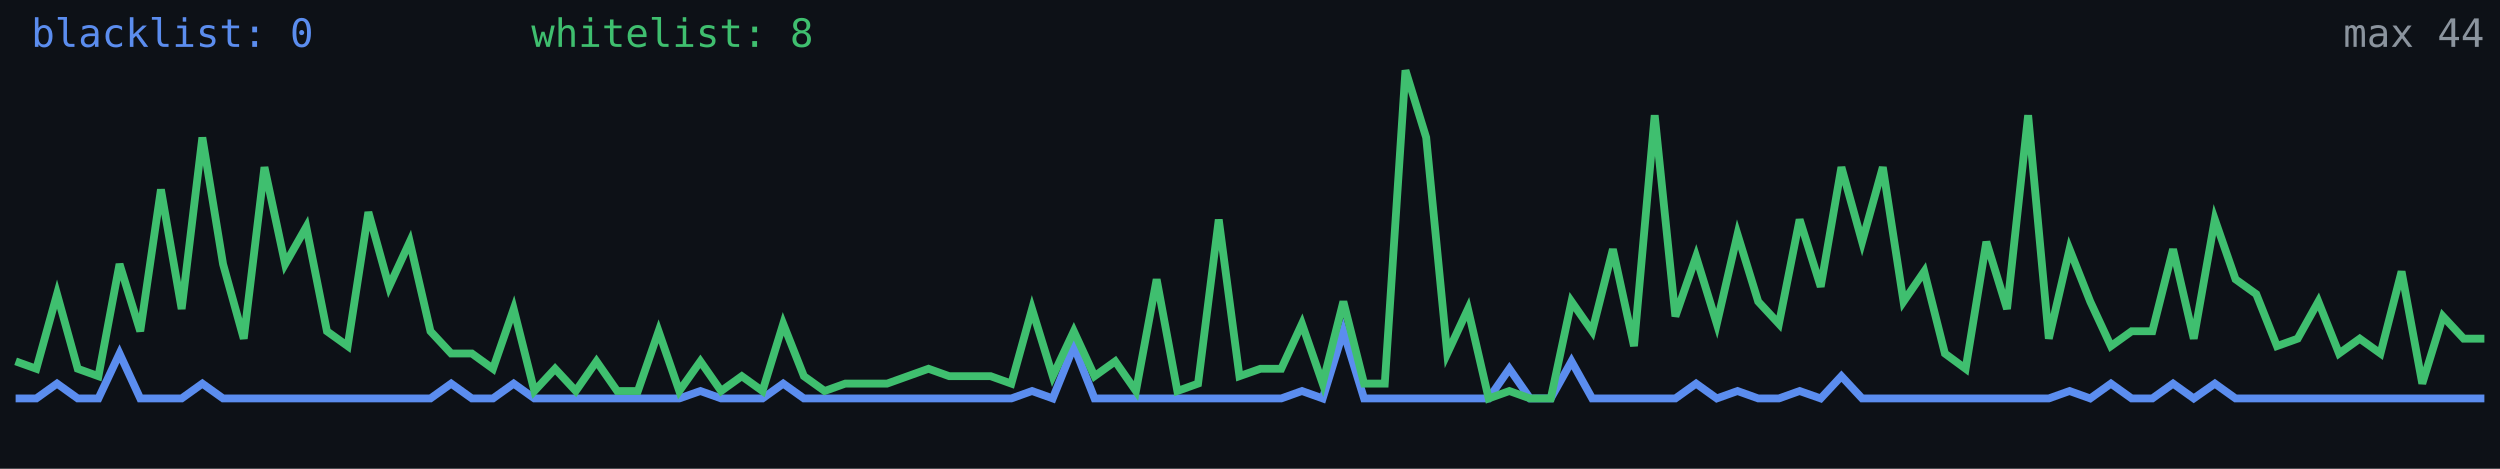
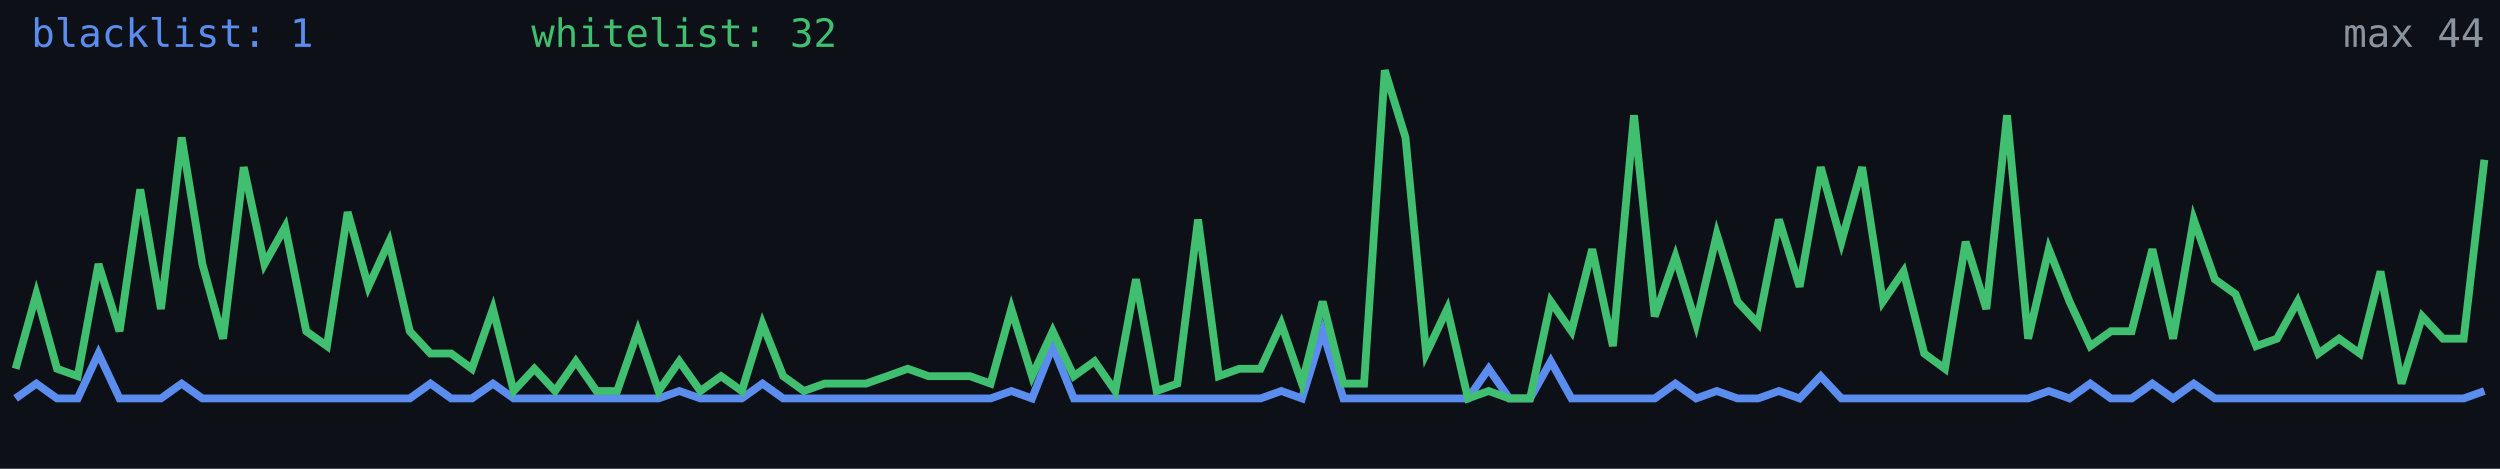
<svg xmlns="http://www.w3.org/2000/svg" width="640" height="120" viewBox="0 0 640 120" role="img" aria-label="Alive configs trend">
  <rect width="640" height="120" fill="#0d1117" />
-   <polyline fill="none" stroke="#5b8def" stroke-width="2" points="4.0,102.0 9.3,102.0 14.6,98.2 19.9,102.0 25.2,102.0 30.6,90.5 35.9,102.0 41.2,102.0 46.5,102.0 51.8,98.2 57.1,102.0 62.4,102.0 67.7,102.0 73.0,102.0 78.4,102.0 83.7,102.0 89.0,102.0 94.3,102.0 99.6,102.0 104.9,102.0 110.2,102.0 115.5,98.2 120.8,102.0 126.2,102.0 131.5,98.2 136.8,102.0 142.1,102.0 147.4,102.0 152.7,102.0 158.0,102.0 163.3,102.0 168.6,102.0 173.9,102.0 179.3,100.1 184.6,102.0 189.9,102.0 195.2,102.0 200.5,98.2 205.8,102.0 211.1,102.0 216.4,102.0 221.7,102.0 227.1,102.0 232.4,102.0 237.7,102.0 243.0,102.0 248.3,102.0 253.6,102.0 258.9,102.0 264.2,100.1 269.5,102.0 274.9,88.6 280.2,102.0 285.5,102.0 290.8,102.0 296.1,102.0 301.4,102.0 306.7,102.0 312.0,102.0 317.3,102.0 322.7,102.0 328.0,102.0 333.3,100.1 338.6,102.0 343.9,84.8 349.2,102.0 354.5,102.0 359.8,102.0 365.1,102.0 370.5,102.0 375.8,102.0 381.1,102.0 386.4,94.4 391.7,102.0 397.0,102.0 402.3,92.5 407.6,102.0 412.9,102.0 418.3,102.0 423.6,102.0 428.9,102.0 434.2,98.2 439.5,102.0 444.8,100.1 450.1,102.0 455.4,102.0 460.7,100.1 466.1,102.0 471.4,96.3 476.7,102.0 482.0,102.0 487.3,102.0 492.6,102.0 497.9,102.0 503.2,102.0 508.5,102.0 513.8,102.0 519.2,102.0 524.5,102.0 529.8,100.1 535.1,102.0 540.4,98.2 545.7,102.0 551.0,102.0 556.3,98.2 561.6,102.0 567.0,98.2 572.3,102.0 577.6,102.0 582.9,102.0 588.2,102.0 593.5,102.0 598.8,102.0 604.1,102.0 609.4,102.0 614.8,102.0 620.1,102.0 625.4,102.0 630.7,102.0 636.0,102.0" />
-   <polyline fill="none" stroke="#3fbf6f" stroke-width="2" points="4.0,92.5 9.3,94.4 14.6,75.3 19.9,94.4 25.2,96.3 30.6,67.6 35.9,84.8 41.2,48.5 46.5,79.1 51.8,35.2 57.1,67.6 62.4,86.7 67.7,42.8 73.0,67.6 78.4,58.1 83.7,84.8 89.0,88.6 94.3,54.3 99.6,73.4 104.9,61.9 110.2,84.8 115.5,90.5 120.8,90.5 126.2,94.4 131.5,79.1 136.8,100.1 142.1,94.4 147.4,100.1 152.7,92.5 158.0,100.1 163.3,100.1 168.6,84.8 173.9,100.1 179.3,92.5 184.6,100.1 189.9,96.3 195.2,100.1 200.5,82.9 205.8,96.3 211.1,100.1 216.4,98.2 221.7,98.2 227.1,98.2 232.4,96.3 237.7,94.4 243.0,96.3 248.3,96.3 253.6,96.3 258.9,98.2 264.2,79.1 269.5,96.3 274.9,84.8 280.2,96.3 285.5,92.5 290.8,100.1 296.1,71.5 301.4,100.1 306.7,98.2 312.0,56.2 317.3,96.3 322.7,94.4 328.0,94.4 333.3,82.9 338.6,98.2 343.9,77.2 349.2,98.2 354.5,98.2 359.8,18.0 365.1,35.2 370.5,90.5 375.8,79.1 381.1,102.0 386.4,100.1 391.7,102.0 397.0,102.0 402.3,77.2 407.6,84.8 412.9,63.8 418.3,88.6 423.6,29.5 428.9,81.0 434.2,65.7 439.5,82.9 444.8,60.0 450.1,77.2 455.4,82.9 460.7,56.2 466.1,73.4 471.4,42.8 476.7,61.9 482.0,42.8 487.3,77.2 492.6,69.5 497.9,90.5 503.2,94.4 508.5,61.9 513.8,79.1 519.2,29.5 524.5,86.7 529.8,63.8 535.1,77.2 540.4,88.6 545.7,84.8 551.0,84.8 556.3,63.8 561.6,86.7 567.0,56.2 572.3,71.5 577.6,75.3 582.9,88.6 588.2,86.7 593.5,77.2 598.8,90.5 604.1,86.7 609.4,90.5 614.8,69.5 620.1,98.2 625.4,81.0 630.7,86.7 636.0,86.7" />
-   <text x="8" y="12" fill="#5b8def" font-size="10" font-family="monospace">blacklist: 0</text>
-   <text x="136" y="12" fill="#3fbf6f" font-size="10" font-family="monospace">whitelist: 8</text>
+   <polyline fill="none" stroke="#5b8def" stroke-width="2" points="4.0,102.0 9.3,98.2 14.6,102.0 19.9,102.0 25.2,90.5 30.6,102.0 35.9,102.0 41.2,102.0 46.5,98.2 51.8,102.0 57.1,102.0 62.4,102.0 67.7,102.0 73.0,102.0 78.4,102.0 83.7,102.0 89.0,102.0 94.3,102.0 99.6,102.0 104.9,102.0 110.2,98.2 115.5,102.0 120.8,102.0 126.2,98.2 131.5,102.0 136.8,102.0 142.1,102.0 147.4,102.0 152.7,102.0 158.0,102.0 163.3,102.0 168.6,102.0 173.9,100.1 179.3,102.0 184.6,102.0 189.9,102.0 195.2,98.2 200.5,102.0 205.8,102.0 211.1,102.0 216.4,102.0 221.7,102.0 227.1,102.0 232.4,102.0 237.7,102.0 243.0,102.0 248.3,102.0 253.6,102.0 258.9,100.1 264.2,102.0 269.5,88.6 274.9,102.0 280.2,102.0 285.5,102.0 290.8,102.0 296.1,102.0 301.4,102.0 306.7,102.0 312.0,102.0 317.3,102.0 322.7,102.0 328.0,100.1 333.3,102.0 338.6,84.8 343.9,102.0 349.2,102.0 354.5,102.0 359.8,102.0 365.1,102.0 370.5,102.0 375.8,102.0 381.1,94.4 386.4,102.0 391.7,102.0 397.0,92.5 402.3,102.0 407.6,102.0 412.9,102.0 418.3,102.0 423.6,102.0 428.9,98.2 434.2,102.0 439.5,100.1 444.8,102.0 450.1,102.0 455.4,100.1 460.7,102.0 466.1,96.3 471.4,102.0 476.7,102.0 482.0,102.0 487.3,102.0 492.6,102.0 497.9,102.0 503.2,102.0 508.5,102.0 513.8,102.0 519.2,102.0 524.5,100.1 529.8,102.0 535.1,98.2 540.4,102.0 545.7,102.0 551.0,98.2 556.3,102.0 561.6,98.2 567.0,102.0 572.3,102.0 577.6,102.0 582.9,102.0 588.2,102.0 593.5,102.0 598.8,102.0 604.1,102.0 609.4,102.0 614.8,102.0 620.1,102.0 625.4,102.0 630.7,102.0 636.0,100.1" />
+   <polyline fill="none" stroke="#3fbf6f" stroke-width="2" points="4.0,94.4 9.3,75.3 14.6,94.4 19.9,96.3 25.2,67.6 30.6,84.8 35.9,48.5 41.2,79.1 46.5,35.2 51.8,67.6 57.1,86.7 62.4,42.8 67.7,67.6 73.0,58.1 78.4,84.8 83.7,88.6 89.0,54.3 94.3,73.4 99.6,61.9 104.9,84.8 110.2,90.5 115.5,90.5 120.8,94.4 126.2,79.1 131.5,100.1 136.8,94.4 142.1,100.1 147.4,92.5 152.7,100.1 158.0,100.1 163.3,84.8 168.6,100.1 173.9,92.5 179.3,100.1 184.6,96.3 189.9,100.1 195.2,82.9 200.5,96.3 205.8,100.1 211.1,98.2 216.4,98.2 221.7,98.2 227.1,96.3 232.4,94.4 237.7,96.3 243.0,96.3 248.3,96.3 253.6,98.2 258.9,79.1 264.2,96.3 269.5,84.8 274.9,96.3 280.2,92.5 285.5,100.1 290.8,71.5 296.1,100.1 301.4,98.2 306.7,56.2 312.0,96.3 317.3,94.4 322.7,94.4 328.0,82.9 333.3,98.2 338.6,77.2 343.9,98.2 349.2,98.2 354.5,18.0 359.8,35.2 365.1,90.5 370.5,79.1 375.8,102.0 381.1,100.1 386.4,102.0 391.7,102.0 397.0,77.2 402.3,84.8 407.6,63.8 412.9,88.6 418.3,29.5 423.6,81.0 428.9,65.7 434.2,82.9 439.5,60.0 444.8,77.2 450.1,82.9 455.4,56.2 460.7,73.4 466.1,42.8 471.4,61.9 476.7,42.8 482.0,77.2 487.3,69.5 492.6,90.5 497.9,94.4 503.2,61.9 508.5,79.1 513.8,29.5 519.2,86.7 524.5,63.8 529.8,77.2 535.1,88.6 540.4,84.8 545.7,84.8 551.0,63.8 556.3,86.7 561.6,56.2 567.0,71.5 572.3,75.3 577.6,88.6 582.9,86.7 588.2,77.2 593.5,90.5 598.8,86.7 604.1,90.5 609.4,69.5 614.8,98.2 620.1,81.0 625.4,86.7 630.7,86.7 636.0,40.9" />
+   <text x="8" y="12" fill="#5b8def" font-size="10" font-family="monospace">blacklist: 1</text>
+   <text x="136" y="12" fill="#3fbf6f" font-size="10" font-family="monospace">whitelist: 32</text>
  <text x="636" y="12" fill="#8b949e" font-size="10" text-anchor="end" font-family="monospace">max 44</text>
</svg>
